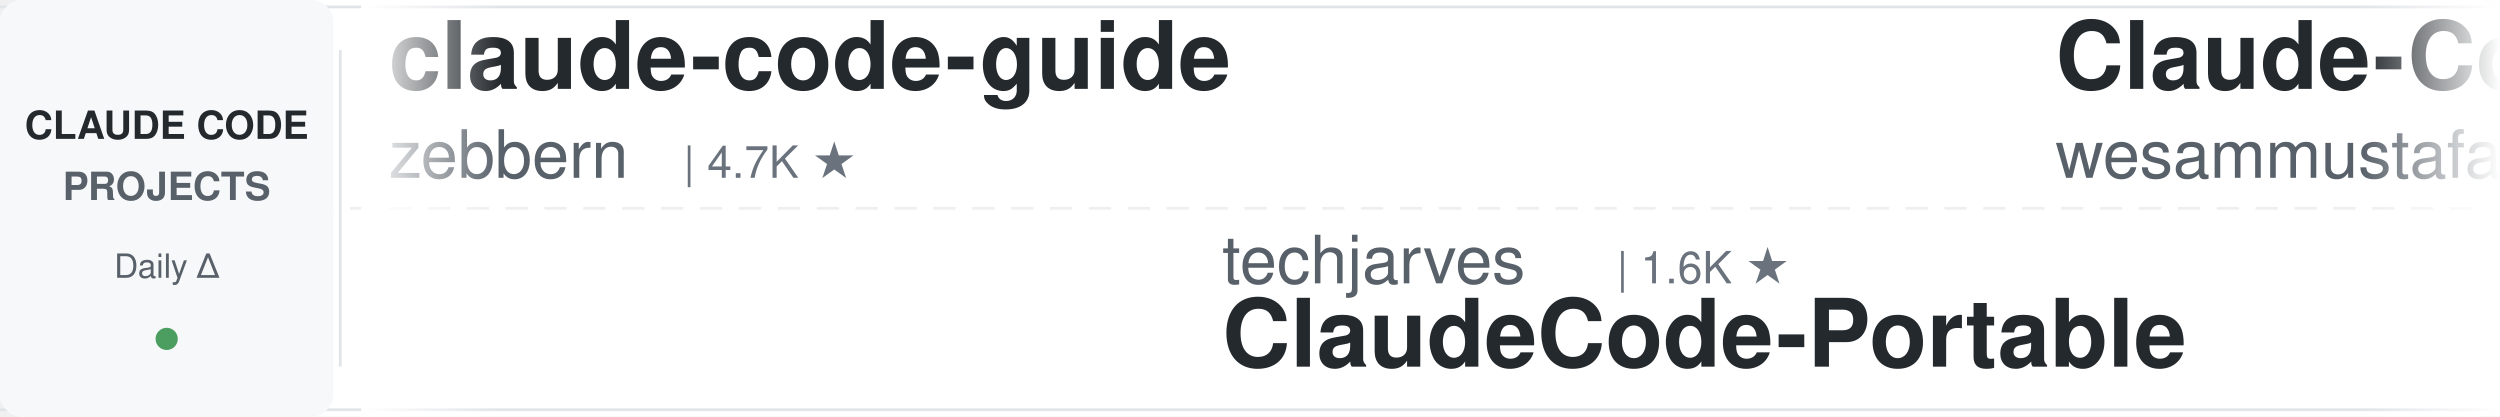
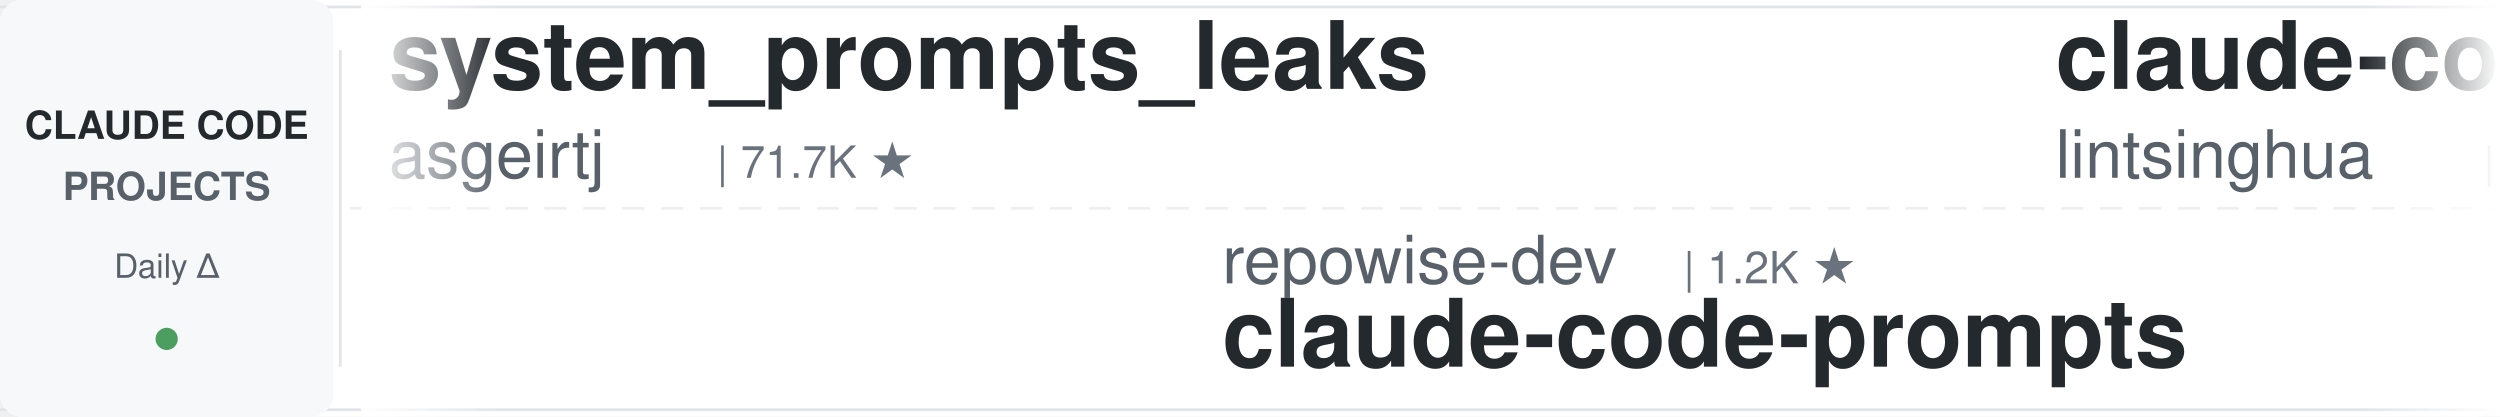
<svg xmlns="http://www.w3.org/2000/svg" width="900" height="150">
  <defs>
    <linearGradient id="leftFade" x1="0%" y1="0%" x2="100%" y2="0%">
      <stop offset="0%" style="stop-color:#ffffff;stop-opacity:1" />
      <stop offset="100%" style="stop-color:#ffffff;stop-opacity:0" />
    </linearGradient>
    <linearGradient id="rightFade" x1="0%" y1="0%" x2="100%" y2="0%">
      <stop offset="0%" style="stop-color:#ffffff;stop-opacity:0" />
      <stop offset="100%" style="stop-color:#ffffff;stop-opacity:1" />
    </linearGradient>
  </defs>
  <rect width="900" height="150" fill="#ffffff" rx="8" />
  <rect x="0" y="2" width="900" height="1" fill="#e1e4e8" />
  <rect x="0" y="147" width="900" height="1" fill="#e1e4e8" />
  <line x1="0" y1="75" x2="900" y2="75" stroke="#e1e4e8" stroke-width="1" stroke-dasharray="8 6" opacity="0.6" />
  <rect x="0" y="0" width="120" height="150" fill="#f6f8fa" rx="8" />
  <text x="60" y="50" font-family="-apple-system, BlinkMacSystemFont, 'Segoe UI', Helvetica, Arial, sans-serif" font-size="14" font-weight="600" fill="#24292e" text-anchor="middle">CLAUDE CODE</text>
  <text x="60" y="72" font-family="-apple-system, BlinkMacSystemFont, 'Segoe UI', Helvetica, Arial, sans-serif" font-size="14" font-weight="600" fill="#586069" text-anchor="middle">PROJECTS</text>
  <text x="60" y="100" font-family="-apple-system, BlinkMacSystemFont, 'Segoe UI', Helvetica, Arial, sans-serif" font-size="12" font-weight="500" fill="#586069" text-anchor="middle">Daily Δ</text>
  <circle cx="60" cy="122" r="4" fill="#22863a" opacity="0.8" />
  <rect x="122" y="18" width="1" height="114" fill="#e1e4e8" />
  <clipPath id="tickerClip">
    <rect x="130" y="0" width="770" height="150" />
  </clipPath>
  <g clip-path="url(#tickerClip)">
    <g id="tickerItems">
      <animateTransform attributeName="transform" attributeType="XML" type="translate" from="0 0" to="-3000 0" dur="54s" repeatCount="indefinite" />
      <g transform="translate(0, 0)">
-         <text x="140" y="32" font-family="-apple-system, BlinkMacSystemFont, 'Segoe UI', Helvetica, Arial, sans-serif" font-size="34" font-weight="600" fill="#24292e">claude-code-guide</text>
-         <text x="140" y="64" font-family="-apple-system, BlinkMacSystemFont, 'Segoe UI', Helvetica, Arial, sans-serif" font-size="24" font-weight="400" fill="#586069">zebbern</text>
-         <text x="246" y="64" font-family="-apple-system, BlinkMacSystemFont, 'Segoe UI', Helvetica, Arial, sans-serif" font-size="16" font-weight="500" fill="#6a737d">| 4.7K ★</text>
+         <text x="140" y="32" font-family="-apple-system, BlinkMacSystemFont, 'Segoe UI', Helvetica, Arial, sans-serif" font-size="34" font-weight="600" fill="#24292e">system_prompts_leaks</text>
+         <text x="140" y="64" font-family="-apple-system, BlinkMacSystemFont, 'Segoe UI', Helvetica, Arial, sans-serif" font-size="24" font-weight="400" fill="#586069">asgeirtj</text>
+         <text x="258" y="64" font-family="-apple-system, BlinkMacSystemFont, 'Segoe UI', Helvetica, Arial, sans-serif" font-size="16" font-weight="500" fill="#6a737d">| 71.7K ★</text>
      </g>
      <g transform="translate(300, 0)">
-         <text x="140" y="102" font-family="-apple-system, BlinkMacSystemFont, 'Segoe UI', Helvetica, Arial, sans-serif" font-size="24" font-weight="400" fill="#586069">techjarves</text>
-         <text x="282" y="102" font-family="-apple-system, BlinkMacSystemFont, 'Segoe UI', Helvetica, Arial, sans-serif" font-size="16" font-weight="500" fill="#6a737d">| 1.6K ★</text>
-         <text x="140" y="132" font-family="-apple-system, BlinkMacSystemFont, 'Segoe UI', Helvetica, Arial, sans-serif" font-size="34" font-weight="600" fill="#24292e">ClaudeCode-Portable</text>
+         <text x="140" y="102" font-family="-apple-system, BlinkMacSystemFont, 'Segoe UI', Helvetica, Arial, sans-serif" font-size="24" font-weight="400" fill="#586069">repowise-dev</text>
+         <text x="306" y="102" font-family="-apple-system, BlinkMacSystemFont, 'Segoe UI', Helvetica, Arial, sans-serif" font-size="16" font-weight="500" fill="#6a737d">| 1.2K ★</text>
+         <text x="140" y="132" font-family="-apple-system, BlinkMacSystemFont, 'Segoe UI', Helvetica, Arial, sans-serif" font-size="34" font-weight="600" fill="#24292e">claude-code-prompts</text>
      </g>
      <g transform="translate(600, 0)">
-         <text x="140" y="32" font-family="-apple-system, BlinkMacSystemFont, 'Segoe UI', Helvetica, Arial, sans-serif" font-size="34" font-weight="600" fill="#24292e">Claude-Code-Quest</text>
-         <text x="140" y="64" font-family="-apple-system, BlinkMacSystemFont, 'Segoe UI', Helvetica, Arial, sans-serif" font-size="24" font-weight="400" fill="#586069">wesammustafa</text>
-         <text x="306" y="64" font-family="-apple-system, BlinkMacSystemFont, 'Segoe UI', Helvetica, Arial, sans-serif" font-size="16" font-weight="500" fill="#6a737d">| 3.7K ★</text>
+         <text x="140" y="32" font-family="-apple-system, BlinkMacSystemFont, 'Segoe UI', Helvetica, Arial, sans-serif" font-size="34" font-weight="600" fill="#24292e">claude-code-book</text>
+         <text x="140" y="64" font-family="-apple-system, BlinkMacSystemFont, 'Segoe UI', Helvetica, Arial, sans-serif" font-size="24" font-weight="400" fill="#586069">lintsinghua</text>
+         <text x="294" y="64" font-family="-apple-system, BlinkMacSystemFont, 'Segoe UI', Helvetica, Arial, sans-serif" font-size="16" font-weight="500" fill="#6a737d">| 4.4K ★</text>
      </g>
      <g transform="translate(900, 0)">
-         <text x="140" y="102" font-family="-apple-system, BlinkMacSystemFont, 'Segoe UI', Helvetica, Arial, sans-serif" font-size="24" font-weight="400" fill="#586069">AICoderTudou</text>
-         <text x="306" y="102" font-family="-apple-system, BlinkMacSystemFont, 'Segoe UI', Helvetica, Arial, sans-serif" font-size="16" font-weight="500" fill="#6a737d">| 494 ★</text>
-         <text x="140" y="132" font-family="-apple-system, BlinkMacSystemFont, 'Segoe UI', Helvetica, Arial, sans-serif" font-size="34" font-weight="600" fill="#24292e">claude-code-tudou</text>
+         <text x="140" y="102" font-family="-apple-system, BlinkMacSystemFont, 'Segoe UI', Helvetica, Arial, sans-serif" font-size="24" font-weight="400" fill="#586069">digitalsamba</text>
+         <text x="306" y="102" font-family="-apple-system, BlinkMacSystemFont, 'Segoe UI', Helvetica, Arial, sans-serif" font-size="16" font-weight="500" fill="#6a737d">| 2.6K ★</text>
+         <text x="140" y="132" font-family="-apple-system, BlinkMacSystemFont, 'Segoe UI', Helvetica, Arial, sans-serif" font-size="34" font-weight="600" fill="#24292e">claude-code-video-toolki...</text>
      </g>
      <g transform="translate(1200, 0)">
-         <text x="140" y="32" font-family="-apple-system, BlinkMacSystemFont, 'Segoe UI', Helvetica, Arial, sans-serif" font-size="34" font-weight="600" fill="#24292e">awesome-claude-code-tool...</text>
-         <text x="140" y="64" font-family="-apple-system, BlinkMacSystemFont, 'Segoe UI', Helvetica, Arial, sans-serif" font-size="24" font-weight="400" fill="#586069">rohitg00</text>
-         <text x="258" y="64" font-family="-apple-system, BlinkMacSystemFont, 'Segoe UI', Helvetica, Arial, sans-serif" font-size="16" font-weight="500" fill="#6a737d">| 2.8K ★</text>
+         <text x="140" y="32" font-family="-apple-system, BlinkMacSystemFont, 'Segoe UI', Helvetica, Arial, sans-serif" font-size="34" font-weight="600" fill="#24292e">claude-code-source</text>
+         <text x="140" y="64" font-family="-apple-system, BlinkMacSystemFont, 'Segoe UI', Helvetica, Arial, sans-serif" font-size="24" font-weight="400" fill="#586069">JrCx7scC</text>
+         <text x="258" y="64" font-family="-apple-system, BlinkMacSystemFont, 'Segoe UI', Helvetica, Arial, sans-serif" font-size="16" font-weight="500" fill="#6a737d">| 377 ★</text>
      </g>
      <g transform="translate(1500, 0)">
-         <text x="140" y="102" font-family="-apple-system, BlinkMacSystemFont, 'Segoe UI', Helvetica, Arial, sans-serif" font-size="24" font-weight="400" fill="#586069">diet103</text>
-         <text x="246" y="102" font-family="-apple-system, BlinkMacSystemFont, 'Segoe UI', Helvetica, Arial, sans-serif" font-size="16" font-weight="500" fill="#6a737d">| 10.1K ★</text>
-         <text x="140" y="132" font-family="-apple-system, BlinkMacSystemFont, 'Segoe UI', Helvetica, Arial, sans-serif" font-size="34" font-weight="600" fill="#24292e">claude-code-infrastructu...</text>
+         <text x="140" y="102" font-family="-apple-system, BlinkMacSystemFont, 'Segoe UI', Helvetica, Arial, sans-serif" font-size="24" font-weight="400" fill="#586069">Pimzino</text>
+         <text x="246" y="102" font-family="-apple-system, BlinkMacSystemFont, 'Segoe UI', Helvetica, Arial, sans-serif" font-size="16" font-weight="500" fill="#6a737d">| 3.9K ★</text>
+         <text x="140" y="132" font-family="-apple-system, BlinkMacSystemFont, 'Segoe UI', Helvetica, Arial, sans-serif" font-size="34" font-weight="600" fill="#24292e">claude-code-spec-workflo...</text>
      </g>
      <g transform="translate(1800, 0)">
-         <text x="140" y="32" font-family="-apple-system, BlinkMacSystemFont, 'Segoe UI', Helvetica, Arial, sans-serif" font-size="34" font-weight="600" fill="#24292e">claude-code-hooks-master...</text>
-         <text x="140" y="64" font-family="-apple-system, BlinkMacSystemFont, 'Segoe UI', Helvetica, Arial, sans-serif" font-size="24" font-weight="400" fill="#586069">disler</text>
-         <text x="234" y="64" font-family="-apple-system, BlinkMacSystemFont, 'Segoe UI', Helvetica, Arial, sans-serif" font-size="16" font-weight="500" fill="#6a737d">| 4.0K ★</text>
+         <text x="140" y="32" font-family="-apple-system, BlinkMacSystemFont, 'Segoe UI', Helvetica, Arial, sans-serif" font-size="34" font-weight="600" fill="#24292e">claude-code-skills</text>
+         <text x="140" y="64" font-family="-apple-system, BlinkMacSystemFont, 'Segoe UI', Helvetica, Arial, sans-serif" font-size="24" font-weight="400" fill="#586069">daymade</text>
+         <text x="246" y="64" font-family="-apple-system, BlinkMacSystemFont, 'Segoe UI', Helvetica, Arial, sans-serif" font-size="16" font-weight="500" fill="#6a737d">| 1.5K ★</text>
      </g>
      <g transform="translate(2100, 0)">
-         <text x="140" y="102" font-family="-apple-system, BlinkMacSystemFont, 'Segoe UI', Helvetica, Arial, sans-serif" font-size="24" font-weight="400" fill="#586069">centminmod</text>
-         <text x="282" y="102" font-family="-apple-system, BlinkMacSystemFont, 'Segoe UI', Helvetica, Arial, sans-serif" font-size="16" font-weight="500" fill="#6a737d">| 2.7K ★</text>
-         <text x="140" y="132" font-family="-apple-system, BlinkMacSystemFont, 'Segoe UI', Helvetica, Arial, sans-serif" font-size="34" font-weight="600" fill="#24292e">my-claude-code-setup</text>
+         <text x="140" y="102" font-family="-apple-system, BlinkMacSystemFont, 'Segoe UI', Helvetica, Arial, sans-serif" font-size="24" font-weight="400" fill="#586069">shanraisshan</text>
+         <text x="306" y="102" font-family="-apple-system, BlinkMacSystemFont, 'Segoe UI', Helvetica, Arial, sans-serif" font-size="16" font-weight="500" fill="#6a737d">| 69.2K ★</text>
+         <text x="140" y="132" font-family="-apple-system, BlinkMacSystemFont, 'Segoe UI', Helvetica, Arial, sans-serif" font-size="34" font-weight="600" fill="#24292e">claude-code-best-practic...</text>
      </g>
      <g transform="translate(2400, 0)">
-         <text x="140" y="32" font-family="-apple-system, BlinkMacSystemFont, 'Segoe UI', Helvetica, Arial, sans-serif" font-size="34" font-weight="600" fill="#24292e">claude-code-tips</text>
-         <text x="140" y="64" font-family="-apple-system, BlinkMacSystemFont, 'Segoe UI', Helvetica, Arial, sans-serif" font-size="24" font-weight="400" fill="#586069">ykdojo</text>
-         <text x="234" y="64" font-family="-apple-system, BlinkMacSystemFont, 'Segoe UI', Helvetica, Arial, sans-serif" font-size="16" font-weight="500" fill="#6a737d">| 10.4K ★</text>
+         <text x="140" y="32" font-family="-apple-system, BlinkMacSystemFont, 'Segoe UI', Helvetica, Arial, sans-serif" font-size="34" font-weight="600" fill="#24292e">claude-code-my-workflow</text>
+         <text x="140" y="64" font-family="-apple-system, BlinkMacSystemFont, 'Segoe UI', Helvetica, Arial, sans-serif" font-size="24" font-weight="400" fill="#586069">pedrohcgs</text>
+         <text x="270" y="64" font-family="-apple-system, BlinkMacSystemFont, 'Segoe UI', Helvetica, Arial, sans-serif" font-size="16" font-weight="500" fill="#6a737d">| 1.7K ★</text>
      </g>
      <g transform="translate(2700, 0)">
-         <text x="140" y="102" font-family="-apple-system, BlinkMacSystemFont, 'Segoe UI', Helvetica, Arial, sans-serif" font-size="24" font-weight="400" fill="#586069">nicedreamzapp</text>
-         <text x="318" y="102" font-family="-apple-system, BlinkMacSystemFont, 'Segoe UI', Helvetica, Arial, sans-serif" font-size="16" font-weight="500" fill="#6a737d">| 3.5K ★</text>
-         <text x="140" y="132" font-family="-apple-system, BlinkMacSystemFont, 'Segoe UI', Helvetica, Arial, sans-serif" font-size="34" font-weight="600" fill="#24292e">claude-code-local</text>
+         <text x="140" y="102" font-family="-apple-system, BlinkMacSystemFont, 'Segoe UI', Helvetica, Arial, sans-serif" font-size="24" font-weight="400" fill="#586069">wesammustafa</text>
+         <text x="306" y="102" font-family="-apple-system, BlinkMacSystemFont, 'Segoe UI', Helvetica, Arial, sans-serif" font-size="16" font-weight="500" fill="#6a737d">| 3.7K ★</text>
+         <text x="140" y="132" font-family="-apple-system, BlinkMacSystemFont, 'Segoe UI', Helvetica, Arial, sans-serif" font-size="34" font-weight="600" fill="#24292e">Claude-Code-Quest</text>
      </g>
      <g transform="translate(3000, 0)">
-         <text x="140" y="32" font-family="-apple-system, BlinkMacSystemFont, 'Segoe UI', Helvetica, Arial, sans-serif" font-size="34" font-weight="600" fill="#24292e">claude-code-guide</text>
-         <text x="140" y="64" font-family="-apple-system, BlinkMacSystemFont, 'Segoe UI', Helvetica, Arial, sans-serif" font-size="24" font-weight="400" fill="#586069">zebbern</text>
-         <text x="246" y="64" font-family="-apple-system, BlinkMacSystemFont, 'Segoe UI', Helvetica, Arial, sans-serif" font-size="16" font-weight="500" fill="#6a737d">| 4.7K ★</text>
+         <text x="140" y="32" font-family="-apple-system, BlinkMacSystemFont, 'Segoe UI', Helvetica, Arial, sans-serif" font-size="34" font-weight="600" fill="#24292e">system_prompts_leaks</text>
+         <text x="140" y="64" font-family="-apple-system, BlinkMacSystemFont, 'Segoe UI', Helvetica, Arial, sans-serif" font-size="24" font-weight="400" fill="#586069">asgeirtj</text>
+         <text x="258" y="64" font-family="-apple-system, BlinkMacSystemFont, 'Segoe UI', Helvetica, Arial, sans-serif" font-size="16" font-weight="500" fill="#6a737d">| 71.7K ★</text>
      </g>
      <g transform="translate(3300, 0)">
-         <text x="140" y="102" font-family="-apple-system, BlinkMacSystemFont, 'Segoe UI', Helvetica, Arial, sans-serif" font-size="24" font-weight="400" fill="#586069">techjarves</text>
-         <text x="282" y="102" font-family="-apple-system, BlinkMacSystemFont, 'Segoe UI', Helvetica, Arial, sans-serif" font-size="16" font-weight="500" fill="#6a737d">| 1.6K ★</text>
-         <text x="140" y="132" font-family="-apple-system, BlinkMacSystemFont, 'Segoe UI', Helvetica, Arial, sans-serif" font-size="34" font-weight="600" fill="#24292e">ClaudeCode-Portable</text>
+         <text x="140" y="102" font-family="-apple-system, BlinkMacSystemFont, 'Segoe UI', Helvetica, Arial, sans-serif" font-size="24" font-weight="400" fill="#586069">repowise-dev</text>
+         <text x="306" y="102" font-family="-apple-system, BlinkMacSystemFont, 'Segoe UI', Helvetica, Arial, sans-serif" font-size="16" font-weight="500" fill="#6a737d">| 1.2K ★</text>
+         <text x="140" y="132" font-family="-apple-system, BlinkMacSystemFont, 'Segoe UI', Helvetica, Arial, sans-serif" font-size="34" font-weight="600" fill="#24292e">claude-code-prompts</text>
      </g>
      <g transform="translate(3600, 0)">
-         <text x="140" y="32" font-family="-apple-system, BlinkMacSystemFont, 'Segoe UI', Helvetica, Arial, sans-serif" font-size="34" font-weight="600" fill="#24292e">Claude-Code-Quest</text>
-         <text x="140" y="64" font-family="-apple-system, BlinkMacSystemFont, 'Segoe UI', Helvetica, Arial, sans-serif" font-size="24" font-weight="400" fill="#586069">wesammustafa</text>
-         <text x="306" y="64" font-family="-apple-system, BlinkMacSystemFont, 'Segoe UI', Helvetica, Arial, sans-serif" font-size="16" font-weight="500" fill="#6a737d">| 3.7K ★</text>
+         <text x="140" y="32" font-family="-apple-system, BlinkMacSystemFont, 'Segoe UI', Helvetica, Arial, sans-serif" font-size="34" font-weight="600" fill="#24292e">claude-code-book</text>
+         <text x="140" y="64" font-family="-apple-system, BlinkMacSystemFont, 'Segoe UI', Helvetica, Arial, sans-serif" font-size="24" font-weight="400" fill="#586069">lintsinghua</text>
+         <text x="294" y="64" font-family="-apple-system, BlinkMacSystemFont, 'Segoe UI', Helvetica, Arial, sans-serif" font-size="16" font-weight="500" fill="#6a737d">| 4.4K ★</text>
      </g>
      <g transform="translate(3900, 0)">
-         <text x="140" y="102" font-family="-apple-system, BlinkMacSystemFont, 'Segoe UI', Helvetica, Arial, sans-serif" font-size="24" font-weight="400" fill="#586069">AICoderTudou</text>
-         <text x="306" y="102" font-family="-apple-system, BlinkMacSystemFont, 'Segoe UI', Helvetica, Arial, sans-serif" font-size="16" font-weight="500" fill="#6a737d">| 494 ★</text>
-         <text x="140" y="132" font-family="-apple-system, BlinkMacSystemFont, 'Segoe UI', Helvetica, Arial, sans-serif" font-size="34" font-weight="600" fill="#24292e">claude-code-tudou</text>
+         <text x="140" y="102" font-family="-apple-system, BlinkMacSystemFont, 'Segoe UI', Helvetica, Arial, sans-serif" font-size="24" font-weight="400" fill="#586069">digitalsamba</text>
+         <text x="306" y="102" font-family="-apple-system, BlinkMacSystemFont, 'Segoe UI', Helvetica, Arial, sans-serif" font-size="16" font-weight="500" fill="#6a737d">| 2.6K ★</text>
+         <text x="140" y="132" font-family="-apple-system, BlinkMacSystemFont, 'Segoe UI', Helvetica, Arial, sans-serif" font-size="34" font-weight="600" fill="#24292e">claude-code-video-toolki...</text>
      </g>
    </g>
  </g>
  <rect x="130" y="0" width="50" height="150" fill="url(#leftFade)" />
  <rect x="850" y="0" width="50" height="150" fill="url(#rightFade)" />
</svg>
